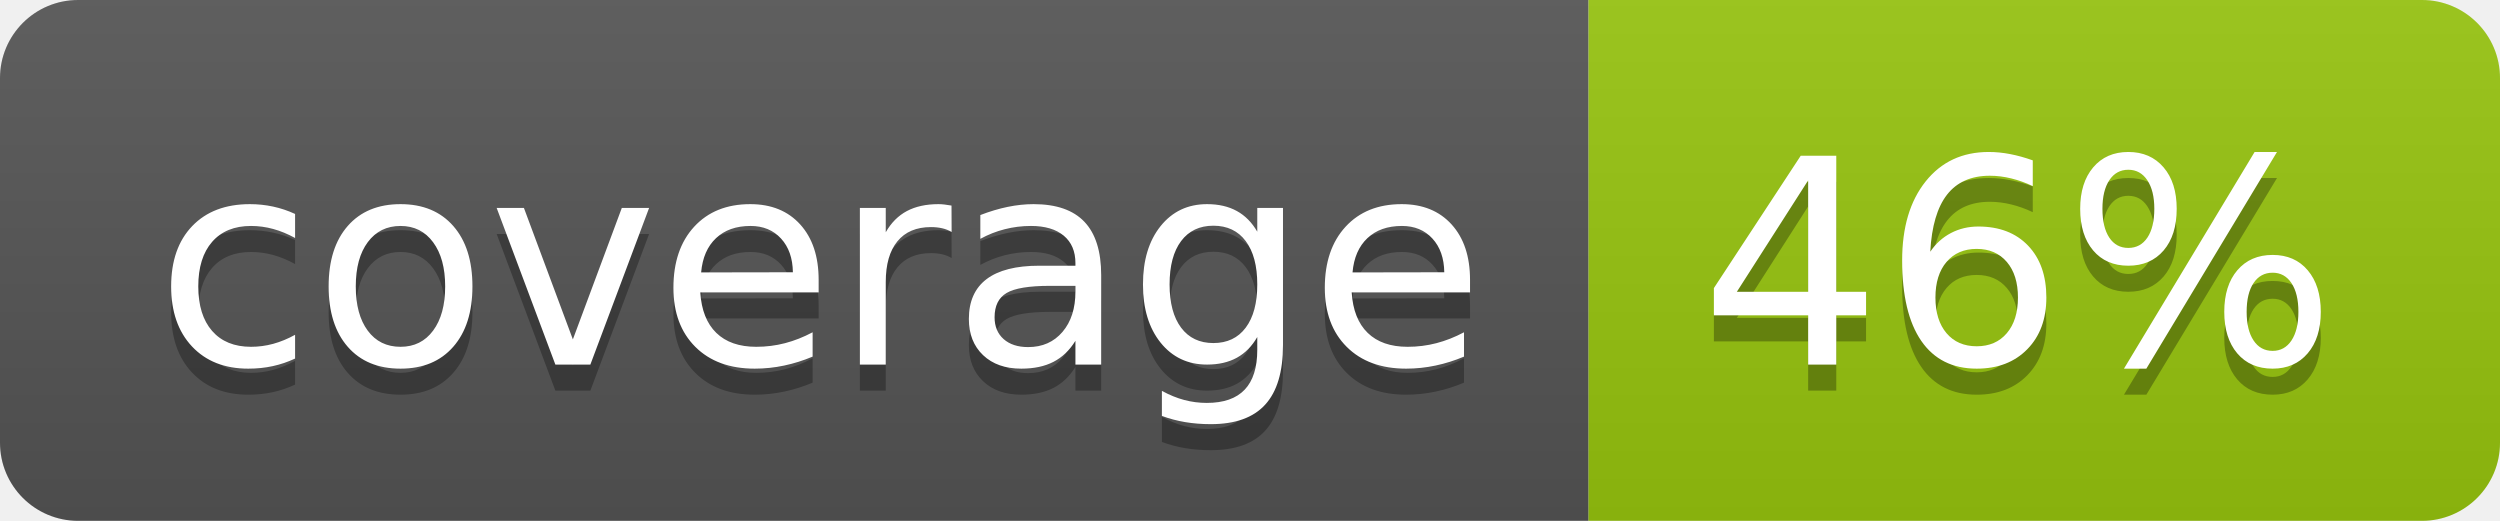
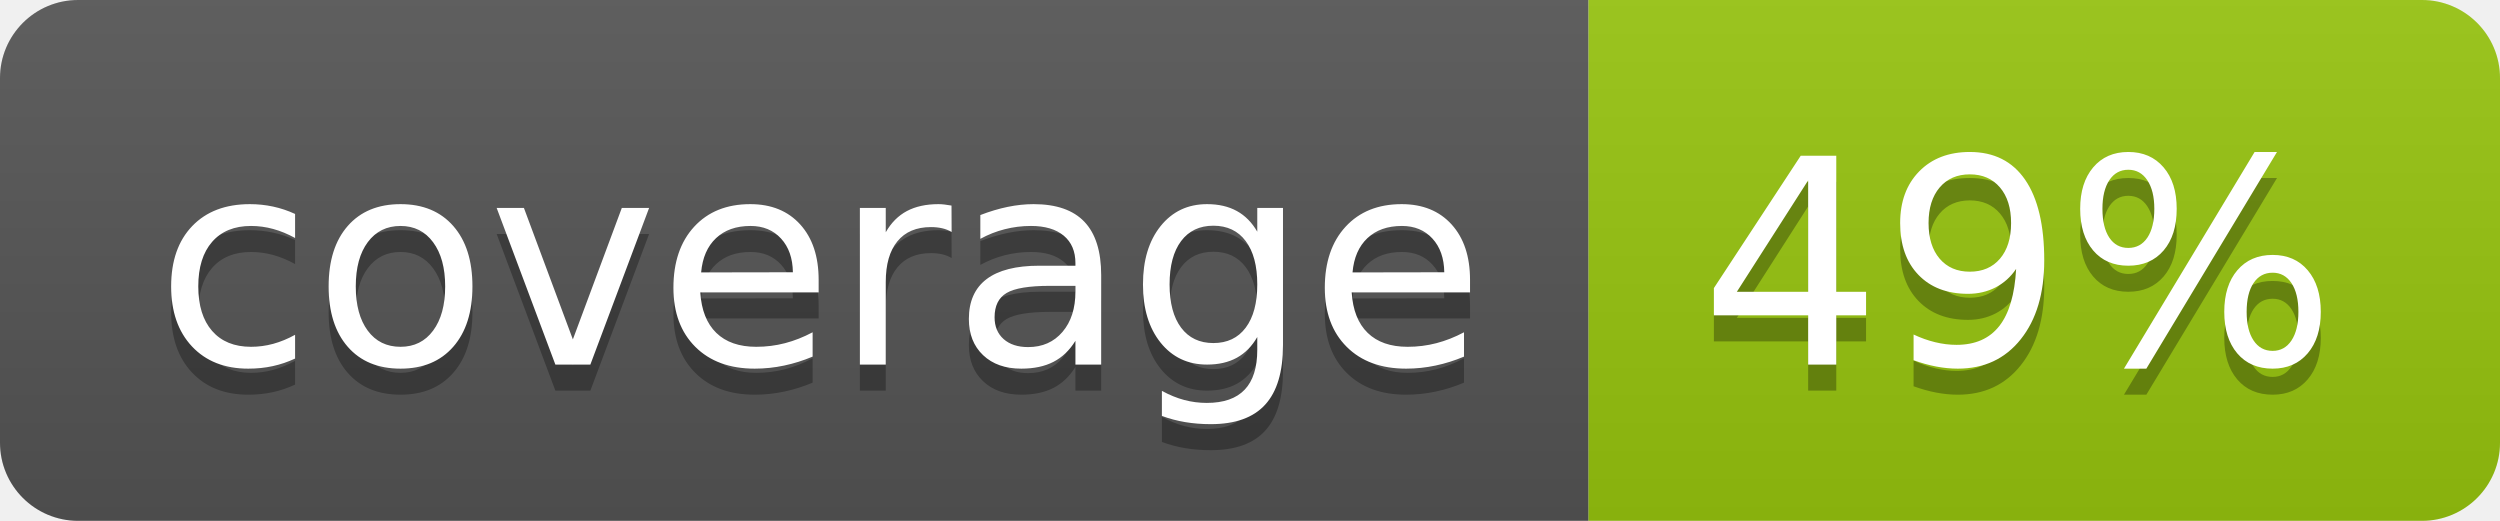
<svg xmlns="http://www.w3.org/2000/svg" width="96" height="20">
  <linearGradient id="b" x2="0" y2="100%">
    <stop offset="0" stop-color="#bbb" stop-opacity=".1" />
    <stop offset="1" stop-opacity=".1" />
  </linearGradient>
  <clipPath id="a">
    <rect width="96" height="20" rx="3" fill="#fff" />
  </clipPath>
  <g clip-path="url(#a)">
    <path fill="#555" d="M0 0h61v20H0z" />
    <path fill="#97C50F" d="M61 0h35v20H61z" />
    <path fill="url(#b)" d="M0 0h96v20H0z" />
  </g>
  <g fill="#fff" text-anchor="middle" font-family="DejaVu Sans,Verdana,Geneva,sans-serif" font-size="110">
    <text x="315" y="150" fill="#010101" fill-opacity=".3" transform="scale(.1)" textLength="510">coverage</text>
    <text x="315" y="140" transform="scale(.1)" textLength="510">coverage</text>
-     <text x="775" y="150" fill="#010101" fill-opacity=".3" transform="scale(.1)" textLength="250">46%</text>
-     <text x="775" y="140" transform="scale(.1)" textLength="250">46%</text>
+     <text x="775" y="150" fill="#010101" fill-opacity=".3" transform="scale(.1)" textLength="250">49%</text>
+     <text x="775" y="140" transform="scale(.1)" textLength="250">49%</text>
  </g>
</svg>
